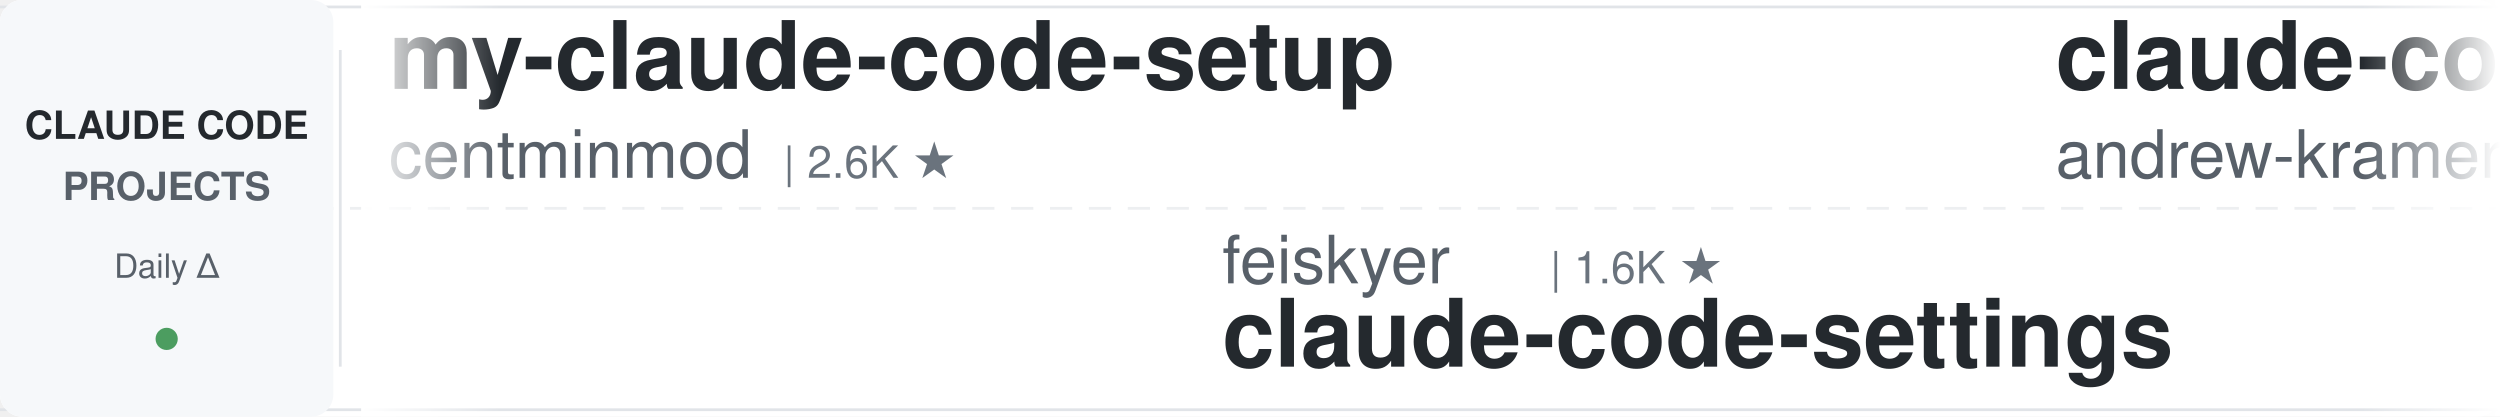
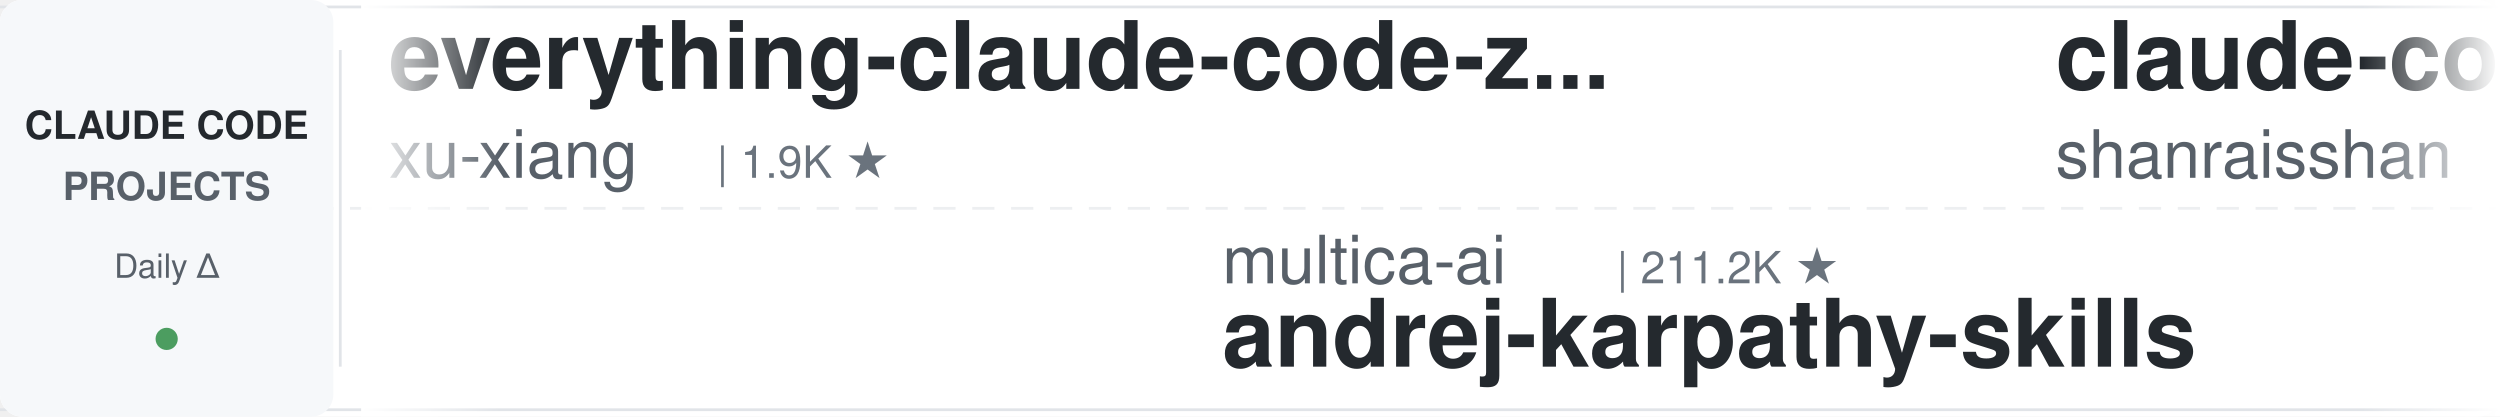
<svg xmlns="http://www.w3.org/2000/svg" width="900" height="150">
  <defs>
    <linearGradient id="leftFade" x1="0%" y1="0%" x2="100%" y2="0%">
      <stop offset="0%" style="stop-color:#ffffff;stop-opacity:1" />
      <stop offset="100%" style="stop-color:#ffffff;stop-opacity:0" />
    </linearGradient>
    <linearGradient id="rightFade" x1="0%" y1="0%" x2="100%" y2="0%">
      <stop offset="0%" style="stop-color:#ffffff;stop-opacity:0" />
      <stop offset="100%" style="stop-color:#ffffff;stop-opacity:1" />
    </linearGradient>
  </defs>
  <rect width="900" height="150" fill="#ffffff" rx="8" />
  <rect x="0" y="2" width="900" height="1" fill="#e1e4e8" />
  <rect x="0" y="147" width="900" height="1" fill="#e1e4e8" />
  <line x1="0" y1="75" x2="900" y2="75" stroke="#e1e4e8" stroke-width="1" stroke-dasharray="8 6" opacity="0.6" />
  <rect x="0" y="0" width="120" height="150" fill="#f6f8fa" rx="8" />
  <text x="60" y="50" font-family="-apple-system, BlinkMacSystemFont, 'Segoe UI', Helvetica, Arial, sans-serif" font-size="14" font-weight="600" fill="#24292e" text-anchor="middle">CLAUDE CODE</text>
  <text x="60" y="72" font-family="-apple-system, BlinkMacSystemFont, 'Segoe UI', Helvetica, Arial, sans-serif" font-size="14" font-weight="600" fill="#586069" text-anchor="middle">PROJECTS</text>
  <text x="60" y="100" font-family="-apple-system, BlinkMacSystemFont, 'Segoe UI', Helvetica, Arial, sans-serif" font-size="12" font-weight="500" fill="#586069" text-anchor="middle">Daily Δ</text>
  <circle cx="60" cy="122" r="4" fill="#22863a" opacity="0.8" />
  <rect x="122" y="18" width="1" height="114" fill="#e1e4e8" />
  <clipPath id="tickerClip">
    <rect x="130" y="0" width="770" height="150" />
  </clipPath>
  <g clip-path="url(#tickerClip)">
    <g id="tickerItems">
      <animateTransform attributeName="transform" attributeType="XML" type="translate" from="0 0" to="-3000 0" dur="54s" repeatCount="indefinite" />
      <g transform="translate(0, 0)">
-         <text x="140" y="32" font-family="-apple-system, BlinkMacSystemFont, 'Segoe UI', Helvetica, Arial, sans-serif" font-size="34" font-weight="600" fill="#24292e">my-claude-code-setup</text>
-         <text x="140" y="64" font-family="-apple-system, BlinkMacSystemFont, 'Segoe UI', Helvetica, Arial, sans-serif" font-size="24" font-weight="400" fill="#586069">centminmod</text>
-         <text x="282" y="64" font-family="-apple-system, BlinkMacSystemFont, 'Segoe UI', Helvetica, Arial, sans-serif" font-size="16" font-weight="500" fill="#6a737d">| 2.6K ★</text>
+         <text x="140" y="32" font-family="-apple-system, BlinkMacSystemFont, 'Segoe UI', Helvetica, Arial, sans-serif" font-size="34" font-weight="600" fill="#24292e">everything-claude-code-z...</text>
+         <text x="140" y="64" font-family="-apple-system, BlinkMacSystemFont, 'Segoe UI', Helvetica, Arial, sans-serif" font-size="24" font-weight="400" fill="#586069">xu-xiang</text>
+         <text x="258" y="64" font-family="-apple-system, BlinkMacSystemFont, 'Segoe UI', Helvetica, Arial, sans-serif" font-size="16" font-weight="500" fill="#6a737d">| 1.9K ★</text>
      </g>
      <g transform="translate(300, 0)">
-         <text x="140" y="102" font-family="-apple-system, BlinkMacSystemFont, 'Segoe UI', Helvetica, Arial, sans-serif" font-size="24" font-weight="400" fill="#586069">feiskyer</text>
-         <text x="258" y="102" font-family="-apple-system, BlinkMacSystemFont, 'Segoe UI', Helvetica, Arial, sans-serif" font-size="16" font-weight="500" fill="#6a737d">| 1.6K ★</text>
-         <text x="140" y="132" font-family="-apple-system, BlinkMacSystemFont, 'Segoe UI', Helvetica, Arial, sans-serif" font-size="34" font-weight="600" fill="#24292e">claude-code-settings</text>
+         <text x="140" y="102" font-family="-apple-system, BlinkMacSystemFont, 'Segoe UI', Helvetica, Arial, sans-serif" font-size="24" font-weight="400" fill="#586069">multica-ai</text>
+         <text x="282" y="102" font-family="-apple-system, BlinkMacSystemFont, 'Segoe UI', Helvetica, Arial, sans-serif" font-size="16" font-weight="500" fill="#6a737d">| 211.2K ★</text>
+         <text x="140" y="132" font-family="-apple-system, BlinkMacSystemFont, 'Segoe UI', Helvetica, Arial, sans-serif" font-size="34" font-weight="600" fill="#24292e">andrej-karpathy-skills</text>
      </g>
      <g transform="translate(600, 0)">
+         <text x="140" y="32" font-family="-apple-system, BlinkMacSystemFont, 'Segoe UI', Helvetica, Arial, sans-serif" font-size="34" font-weight="600" fill="#24292e">claude-code-best-practic...</text>
+         <text x="140" y="64" font-family="-apple-system, BlinkMacSystemFont, 'Segoe UI', Helvetica, Arial, sans-serif" font-size="24" font-weight="400" fill="#586069">shanraisshan</text>
+         <text x="306" y="64" font-family="-apple-system, BlinkMacSystemFont, 'Segoe UI', Helvetica, Arial, sans-serif" font-size="16" font-weight="500" fill="#6a737d">| 65.8K ★</text>
+       </g>
+       <g transform="translate(900, 0)">
+         <text x="140" y="102" font-family="-apple-system, BlinkMacSystemFont, 'Segoe UI', Helvetica, Arial, sans-serif" font-size="24" font-weight="400" fill="#586069">ding113</text>
+         <text x="246" y="102" font-family="-apple-system, BlinkMacSystemFont, 'Segoe UI', Helvetica, Arial, sans-serif" font-size="16" font-weight="500" fill="#6a737d">| 3.4K ★</text>
+         <text x="140" y="132" font-family="-apple-system, BlinkMacSystemFont, 'Segoe UI', Helvetica, Arial, sans-serif" font-size="34" font-weight="600" fill="#24292e">claude-code-hub</text>
+       </g>
+       <g transform="translate(1200, 0)">
        <text x="140" y="32" font-family="-apple-system, BlinkMacSystemFont, 'Segoe UI', Helvetica, Arial, sans-serif" font-size="34" font-weight="600" fill="#24292e">claude-code-source-build</text>
        <text x="140" y="64" font-family="-apple-system, BlinkMacSystemFont, 'Segoe UI', Helvetica, Arial, sans-serif" font-size="24" font-weight="400" fill="#586069">andrew-kramer-inno</text>
        <text x="378" y="64" font-family="-apple-system, BlinkMacSystemFont, 'Segoe UI', Helvetica, Arial, sans-serif" font-size="16" font-weight="500" fill="#6a737d">| 596 ★</text>
      </g>
-       <g transform="translate(900, 0)">
-         <text x="140" y="102" font-family="-apple-system, BlinkMacSystemFont, 'Segoe UI', Helvetica, Arial, sans-serif" font-size="24" font-weight="400" fill="#586069">anthropics</text>
-         <text x="282" y="102" font-family="-apple-system, BlinkMacSystemFont, 'Segoe UI', Helvetica, Arial, sans-serif" font-size="16" font-weight="500" fill="#6a737d">| 972 ★</text>
-         <text x="140" y="132" font-family="-apple-system, BlinkMacSystemFont, 'Segoe UI', Helvetica, Arial, sans-serif" font-size="34" font-weight="600" fill="#24292e">claude-code-base-action</text>
-       </g>
-       <g transform="translate(1200, 0)">
-         <text x="140" y="32" font-family="-apple-system, BlinkMacSystemFont, 'Segoe UI', Helvetica, Arial, sans-serif" font-size="34" font-weight="600" fill="#24292e">ClaudeCodeAgents</text>
-         <text x="140" y="64" font-family="-apple-system, BlinkMacSystemFont, 'Segoe UI', Helvetica, Arial, sans-serif" font-size="24" font-weight="400" fill="#586069">darcyegb</text>
-         <text x="258" y="64" font-family="-apple-system, BlinkMacSystemFont, 'Segoe UI', Helvetica, Arial, sans-serif" font-size="16" font-weight="500" fill="#6a737d">| 761 ★</text>
-       </g>
      <g transform="translate(1500, 0)">
-         <text x="140" y="102" font-family="-apple-system, BlinkMacSystemFont, 'Segoe UI', Helvetica, Arial, sans-serif" font-size="24" font-weight="400" fill="#586069">zebbern</text>
-         <text x="246" y="102" font-family="-apple-system, BlinkMacSystemFont, 'Segoe UI', Helvetica, Arial, sans-serif" font-size="16" font-weight="500" fill="#6a737d">| 4.6K ★</text>
-         <text x="140" y="132" font-family="-apple-system, BlinkMacSystemFont, 'Segoe UI', Helvetica, Arial, sans-serif" font-size="34" font-weight="600" fill="#24292e">claude-code-guide</text>
-       </g>
-       <g transform="translate(1800, 0)">
-         <text x="140" y="32" font-family="-apple-system, BlinkMacSystemFont, 'Segoe UI', Helvetica, Arial, sans-serif" font-size="34" font-weight="600" fill="#24292e">claude-code-source</text>
-         <text x="140" y="64" font-family="-apple-system, BlinkMacSystemFont, 'Segoe UI', Helvetica, Arial, sans-serif" font-size="24" font-weight="400" fill="#586069">hangsman</text>
-         <text x="258" y="64" font-family="-apple-system, BlinkMacSystemFont, 'Segoe UI', Helvetica, Arial, sans-serif" font-size="16" font-weight="500" fill="#6a737d">| 794 ★</text>
-       </g>
-       <g transform="translate(2100, 0)">
        <text x="140" y="102" font-family="-apple-system, BlinkMacSystemFont, 'Segoe UI', Helvetica, Arial, sans-serif" font-size="24" font-weight="400" fill="#586069">Chachamaru127</text>
        <text x="318" y="102" font-family="-apple-system, BlinkMacSystemFont, 'Segoe UI', Helvetica, Arial, sans-serif" font-size="16" font-weight="500" fill="#6a737d">| 3.1K ★</text>
        <text x="140" y="132" font-family="-apple-system, BlinkMacSystemFont, 'Segoe UI', Helvetica, Arial, sans-serif" font-size="34" font-weight="600" fill="#24292e">claude-code-harness</text>
      </g>
+       <g transform="translate(1800, 0)">
+         <text x="140" y="32" font-family="-apple-system, BlinkMacSystemFont, 'Segoe UI', Helvetica, Arial, sans-serif" font-size="34" font-weight="600" fill="#24292e">claude-code-guide</text>
+         <text x="140" y="64" font-family="-apple-system, BlinkMacSystemFont, 'Segoe UI', Helvetica, Arial, sans-serif" font-size="24" font-weight="400" fill="#586069">Cranot</text>
+         <text x="234" y="64" font-family="-apple-system, BlinkMacSystemFont, 'Segoe UI', Helvetica, Arial, sans-serif" font-size="16" font-weight="500" fill="#6a737d">| 2.9K ★</text>
+       </g>
+       <g transform="translate(2100, 0)">
+         <text x="140" y="102" font-family="-apple-system, BlinkMacSystemFont, 'Segoe UI', Helvetica, Arial, sans-serif" font-size="24" font-weight="400" fill="#586069">centminmod</text>
+         <text x="282" y="102" font-family="-apple-system, BlinkMacSystemFont, 'Segoe UI', Helvetica, Arial, sans-serif" font-size="16" font-weight="500" fill="#6a737d">| 2.6K ★</text>
+         <text x="140" y="132" font-family="-apple-system, BlinkMacSystemFont, 'Segoe UI', Helvetica, Arial, sans-serif" font-size="34" font-weight="600" fill="#24292e">my-claude-code-setup</text>
+       </g>
      <g transform="translate(2400, 0)">
-         <text x="140" y="32" font-family="-apple-system, BlinkMacSystemFont, 'Segoe UI', Helvetica, Arial, sans-serif" font-size="34" font-weight="600" fill="#24292e">claude-code-hooks-master...</text>
-         <text x="140" y="64" font-family="-apple-system, BlinkMacSystemFont, 'Segoe UI', Helvetica, Arial, sans-serif" font-size="24" font-weight="400" fill="#586069">disler</text>
-         <text x="234" y="64" font-family="-apple-system, BlinkMacSystemFont, 'Segoe UI', Helvetica, Arial, sans-serif" font-size="16" font-weight="500" fill="#6a737d">| 3.9K ★</text>
+         <text x="140" y="32" font-family="-apple-system, BlinkMacSystemFont, 'Segoe UI', Helvetica, Arial, sans-serif" font-size="34" font-weight="600" fill="#24292e">claude-code-proxy</text>
+         <text x="140" y="64" font-family="-apple-system, BlinkMacSystemFont, 'Segoe UI', Helvetica, Arial, sans-serif" font-size="24" font-weight="400" fill="#586069">fuergaosi233</text>
+         <text x="306" y="64" font-family="-apple-system, BlinkMacSystemFont, 'Segoe UI', Helvetica, Arial, sans-serif" font-size="16" font-weight="500" fill="#6a737d">| 2.8K ★</text>
      </g>
      <g transform="translate(2700, 0)">
-         <text x="140" y="102" font-family="-apple-system, BlinkMacSystemFont, 'Segoe UI', Helvetica, Arial, sans-serif" font-size="24" font-weight="400" fill="#586069">affaan-m</text>
-         <text x="258" y="102" font-family="-apple-system, BlinkMacSystemFont, 'Segoe UI', Helvetica, Arial, sans-serif" font-size="16" font-weight="500" fill="#6a737d">| 253.6K ★</text>
-         <text x="140" y="132" font-family="-apple-system, BlinkMacSystemFont, 'Segoe UI', Helvetica, Arial, sans-serif" font-size="34" font-weight="600" fill="#24292e">ECC</text>
+         <text x="140" y="102" font-family="-apple-system, BlinkMacSystemFont, 'Segoe UI', Helvetica, Arial, sans-serif" font-size="24" font-weight="400" fill="#586069">VILA-Lab</text>
+         <text x="258" y="102" font-family="-apple-system, BlinkMacSystemFont, 'Segoe UI', Helvetica, Arial, sans-serif" font-size="16" font-weight="500" fill="#6a737d">| 2.1K ★</text>
+         <text x="140" y="132" font-family="-apple-system, BlinkMacSystemFont, 'Segoe UI', Helvetica, Arial, sans-serif" font-size="34" font-weight="600" fill="#24292e">Dive-into-Claude-Code</text>
      </g>
      <g transform="translate(3000, 0)">
-         <text x="140" y="32" font-family="-apple-system, BlinkMacSystemFont, 'Segoe UI', Helvetica, Arial, sans-serif" font-size="34" font-weight="600" fill="#24292e">my-claude-code-setup</text>
-         <text x="140" y="64" font-family="-apple-system, BlinkMacSystemFont, 'Segoe UI', Helvetica, Arial, sans-serif" font-size="24" font-weight="400" fill="#586069">centminmod</text>
-         <text x="282" y="64" font-family="-apple-system, BlinkMacSystemFont, 'Segoe UI', Helvetica, Arial, sans-serif" font-size="16" font-weight="500" fill="#6a737d">| 2.6K ★</text>
+         <text x="140" y="32" font-family="-apple-system, BlinkMacSystemFont, 'Segoe UI', Helvetica, Arial, sans-serif" font-size="34" font-weight="600" fill="#24292e">everything-claude-code-z...</text>
+         <text x="140" y="64" font-family="-apple-system, BlinkMacSystemFont, 'Segoe UI', Helvetica, Arial, sans-serif" font-size="24" font-weight="400" fill="#586069">xu-xiang</text>
+         <text x="258" y="64" font-family="-apple-system, BlinkMacSystemFont, 'Segoe UI', Helvetica, Arial, sans-serif" font-size="16" font-weight="500" fill="#6a737d">| 1.9K ★</text>
      </g>
      <g transform="translate(3300, 0)">
-         <text x="140" y="102" font-family="-apple-system, BlinkMacSystemFont, 'Segoe UI', Helvetica, Arial, sans-serif" font-size="24" font-weight="400" fill="#586069">feiskyer</text>
-         <text x="258" y="102" font-family="-apple-system, BlinkMacSystemFont, 'Segoe UI', Helvetica, Arial, sans-serif" font-size="16" font-weight="500" fill="#6a737d">| 1.6K ★</text>
-         <text x="140" y="132" font-family="-apple-system, BlinkMacSystemFont, 'Segoe UI', Helvetica, Arial, sans-serif" font-size="34" font-weight="600" fill="#24292e">claude-code-settings</text>
+         <text x="140" y="102" font-family="-apple-system, BlinkMacSystemFont, 'Segoe UI', Helvetica, Arial, sans-serif" font-size="24" font-weight="400" fill="#586069">multica-ai</text>
+         <text x="282" y="102" font-family="-apple-system, BlinkMacSystemFont, 'Segoe UI', Helvetica, Arial, sans-serif" font-size="16" font-weight="500" fill="#6a737d">| 211.2K ★</text>
+         <text x="140" y="132" font-family="-apple-system, BlinkMacSystemFont, 'Segoe UI', Helvetica, Arial, sans-serif" font-size="34" font-weight="600" fill="#24292e">andrej-karpathy-skills</text>
      </g>
      <g transform="translate(3600, 0)">
-         <text x="140" y="32" font-family="-apple-system, BlinkMacSystemFont, 'Segoe UI', Helvetica, Arial, sans-serif" font-size="34" font-weight="600" fill="#24292e">claude-code-source-build</text>
-         <text x="140" y="64" font-family="-apple-system, BlinkMacSystemFont, 'Segoe UI', Helvetica, Arial, sans-serif" font-size="24" font-weight="400" fill="#586069">andrew-kramer-inno</text>
-         <text x="378" y="64" font-family="-apple-system, BlinkMacSystemFont, 'Segoe UI', Helvetica, Arial, sans-serif" font-size="16" font-weight="500" fill="#6a737d">| 596 ★</text>
+         <text x="140" y="32" font-family="-apple-system, BlinkMacSystemFont, 'Segoe UI', Helvetica, Arial, sans-serif" font-size="34" font-weight="600" fill="#24292e">claude-code-best-practic...</text>
+         <text x="140" y="64" font-family="-apple-system, BlinkMacSystemFont, 'Segoe UI', Helvetica, Arial, sans-serif" font-size="24" font-weight="400" fill="#586069">shanraisshan</text>
+         <text x="306" y="64" font-family="-apple-system, BlinkMacSystemFont, 'Segoe UI', Helvetica, Arial, sans-serif" font-size="16" font-weight="500" fill="#6a737d">| 65.8K ★</text>
      </g>
      <g transform="translate(3900, 0)">
-         <text x="140" y="102" font-family="-apple-system, BlinkMacSystemFont, 'Segoe UI', Helvetica, Arial, sans-serif" font-size="24" font-weight="400" fill="#586069">anthropics</text>
-         <text x="282" y="102" font-family="-apple-system, BlinkMacSystemFont, 'Segoe UI', Helvetica, Arial, sans-serif" font-size="16" font-weight="500" fill="#6a737d">| 972 ★</text>
-         <text x="140" y="132" font-family="-apple-system, BlinkMacSystemFont, 'Segoe UI', Helvetica, Arial, sans-serif" font-size="34" font-weight="600" fill="#24292e">claude-code-base-action</text>
+         <text x="140" y="102" font-family="-apple-system, BlinkMacSystemFont, 'Segoe UI', Helvetica, Arial, sans-serif" font-size="24" font-weight="400" fill="#586069">ding113</text>
+         <text x="246" y="102" font-family="-apple-system, BlinkMacSystemFont, 'Segoe UI', Helvetica, Arial, sans-serif" font-size="16" font-weight="500" fill="#6a737d">| 3.4K ★</text>
+         <text x="140" y="132" font-family="-apple-system, BlinkMacSystemFont, 'Segoe UI', Helvetica, Arial, sans-serif" font-size="34" font-weight="600" fill="#24292e">claude-code-hub</text>
      </g>
    </g>
  </g>
  <rect x="130" y="0" width="50" height="150" fill="url(#leftFade)" />
  <rect x="850" y="0" width="50" height="150" fill="url(#rightFade)" />
</svg>
